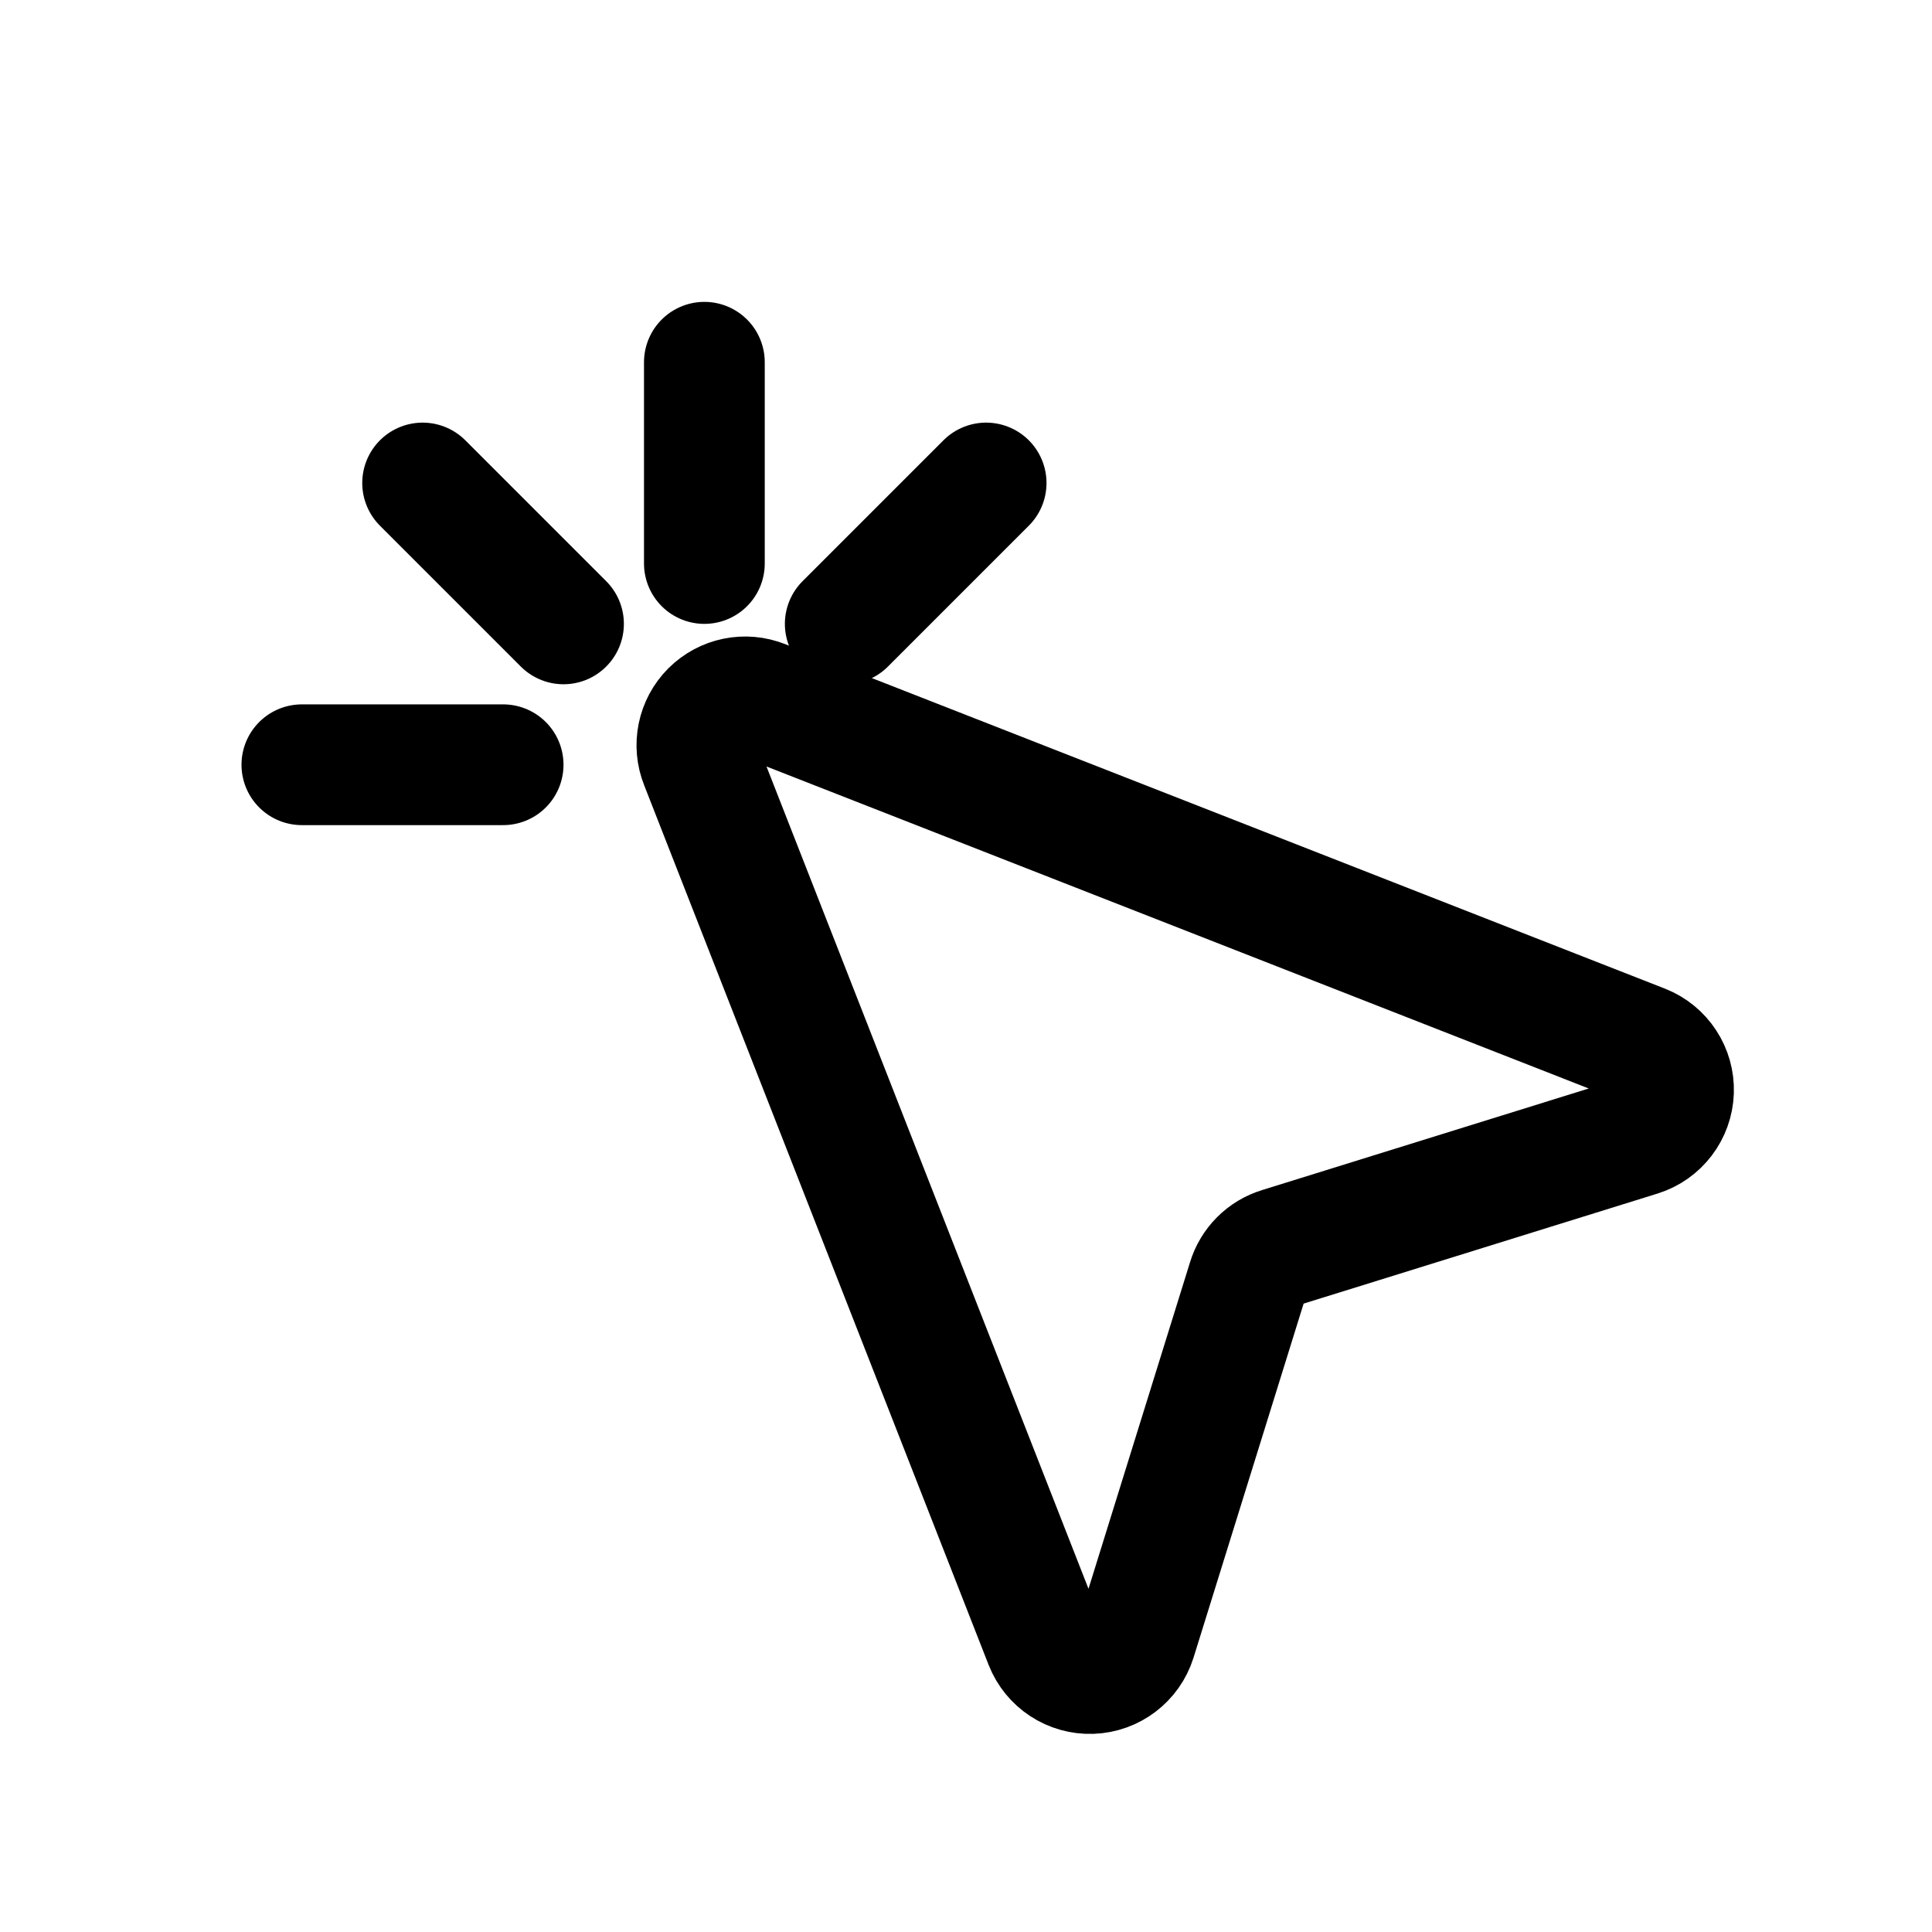
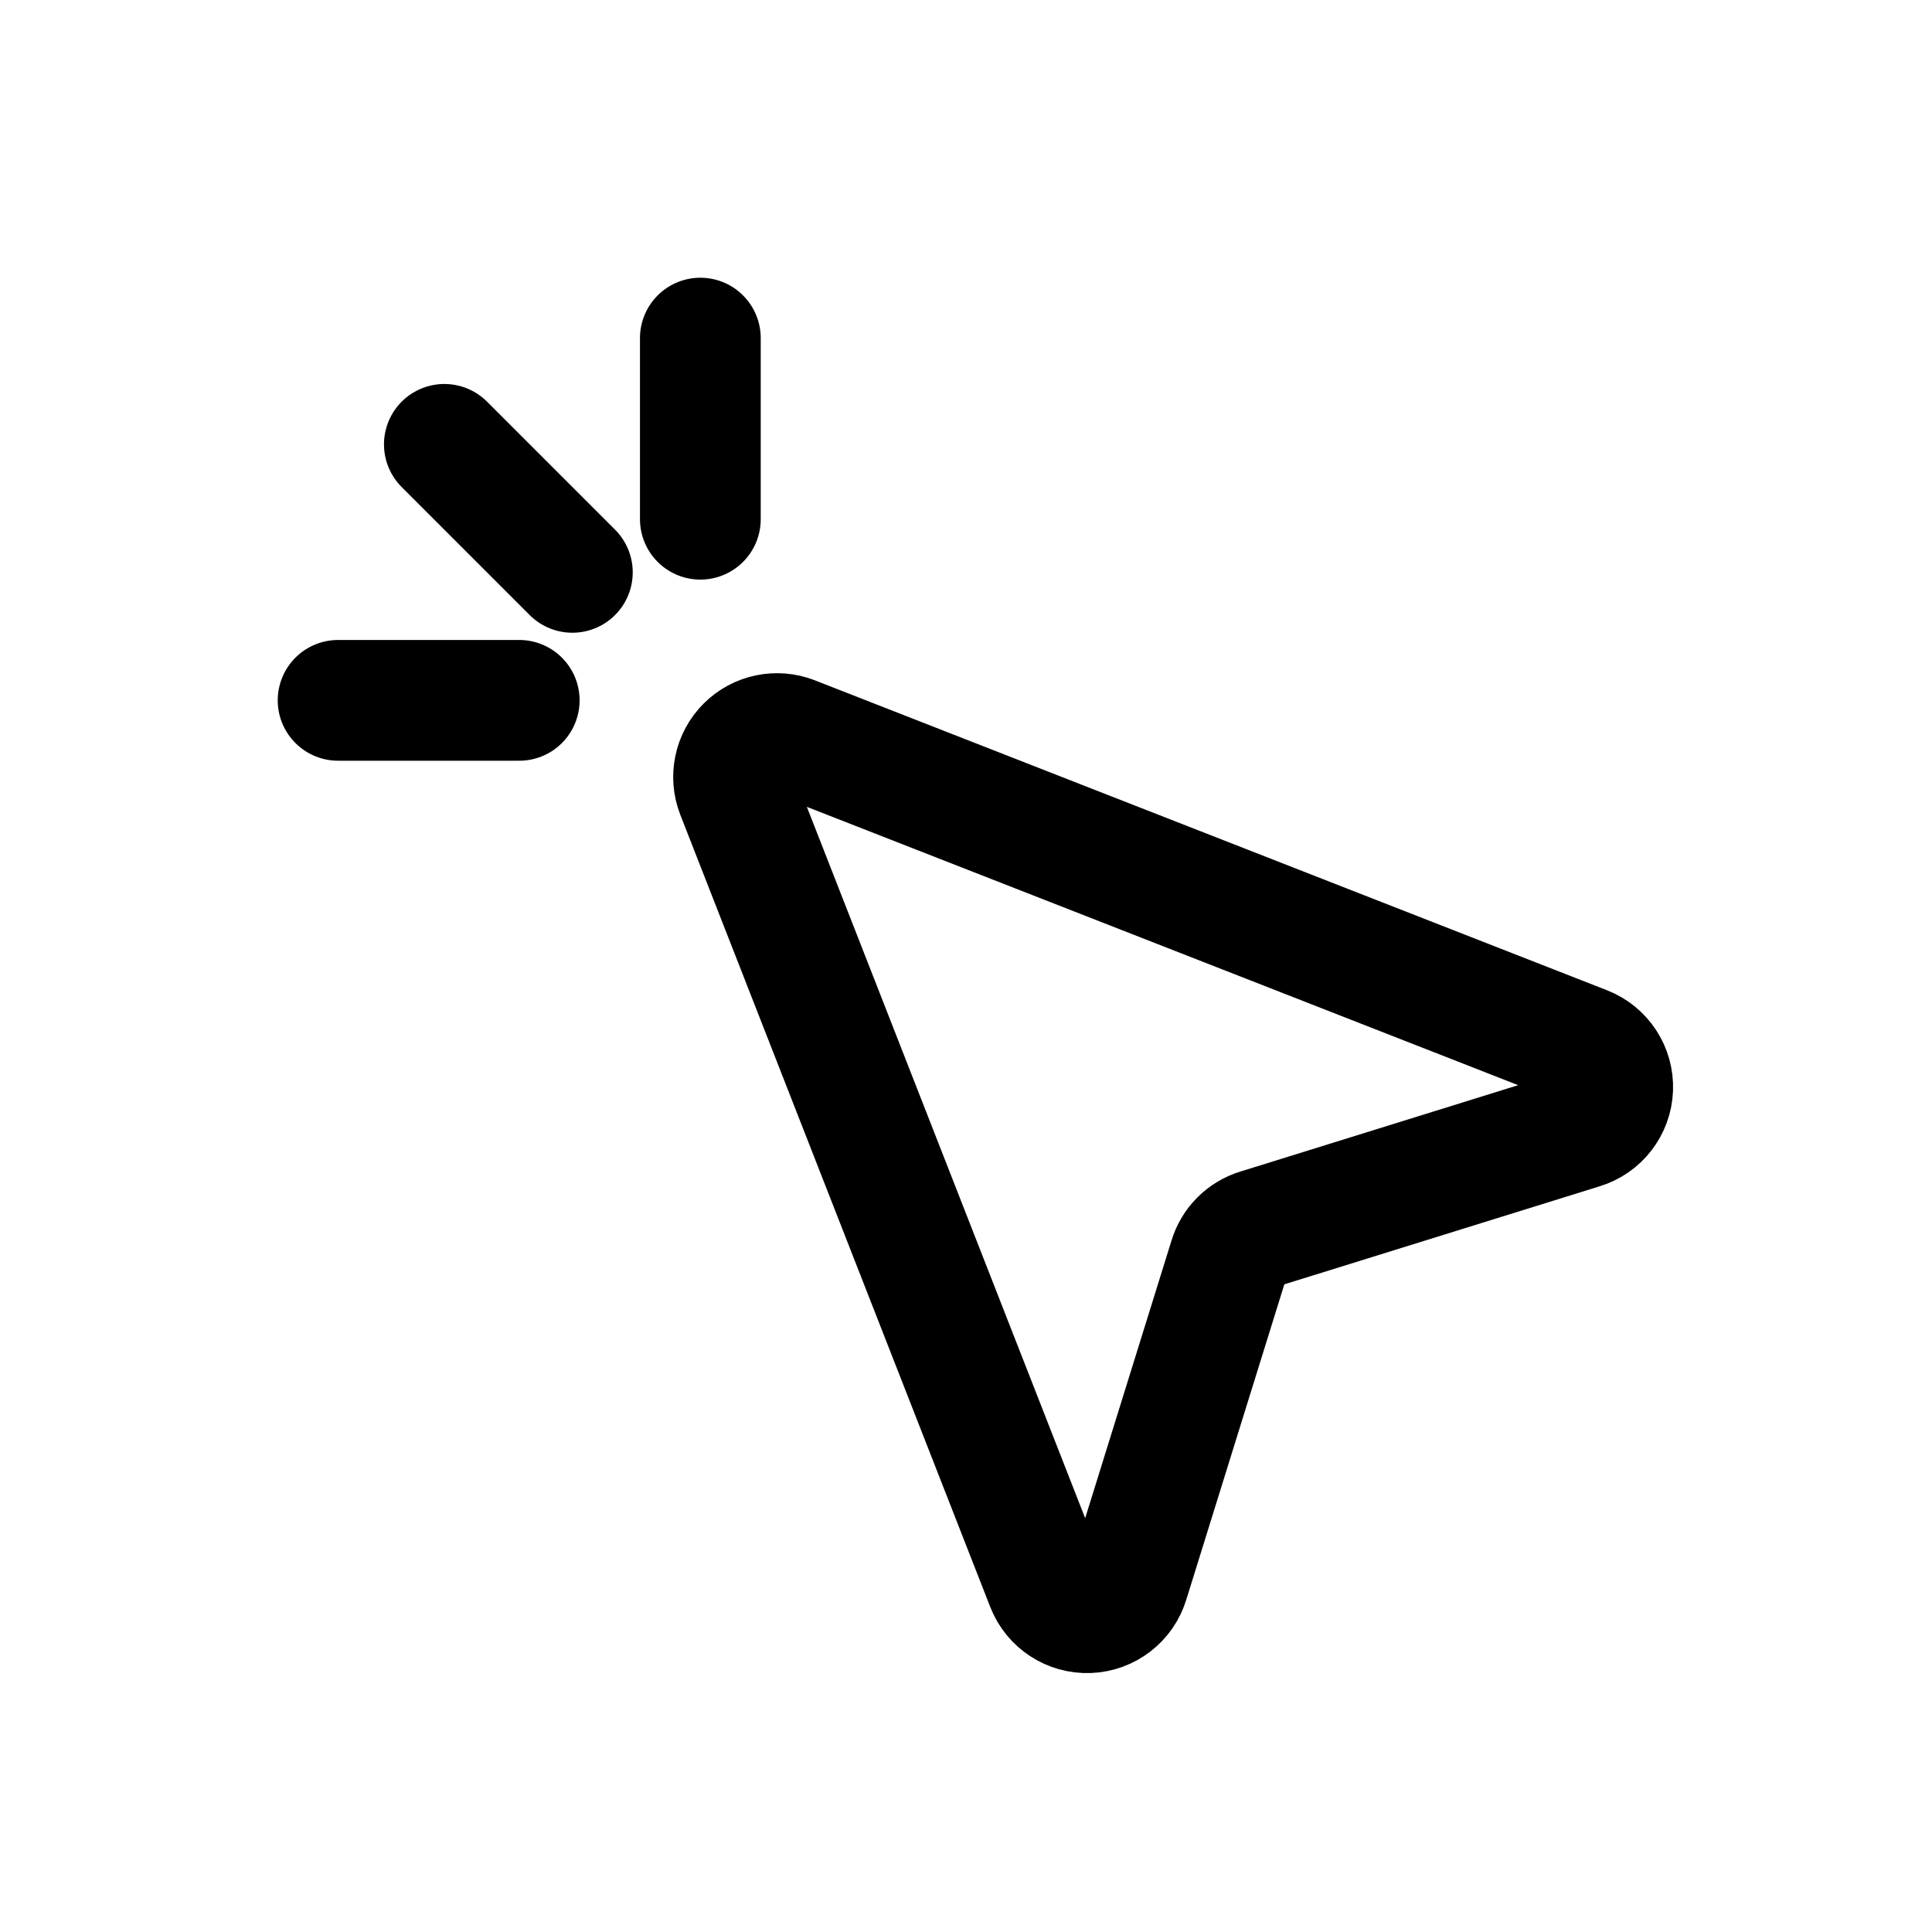
<svg xmlns="http://www.w3.org/2000/svg" viewBox="0 0 24 24" fill="none" stroke="currentColor" stroke-width="1.5" stroke-linecap="round" stroke-linejoin="round">
-   <path d="M9.48 8.7L20.41 12.98A0.6 0.6 0 0 1 20.37 14.11L15.9 15.5A0.6 0.6 0 0 0 15.5 15.9L14.11 20.37A0.6 0.6 0 0 1 12.98 20.41L8.7 9.48A0.6 0.6 0 0 1 9.48 8.7" />
-   <path d="M6.25 9.5H3.75" />
-   <path d="M7 7.75 5.25 6" />
-   <path d="M8.75 7V4.5" />
-   <path d="M10.5 7.75 12.25 6" />
+   <path d="M9.85 9.15L19.69 13A0.54 0.54 0 0 1 19.65 14.02L15.63 15.27A0.54 0.54 0 0 0 15.27 15.63L14.02 19.65A0.54 0.54 0 0 1 13 19.69L9.15 9.85A0.54 0.54 0 0 1 9.85 9.15" />
+   <path d="M6.45 8.7H4.2" />
+   <path d="M7.11 7.11 5.52 5.52" />
+   <path d="M8.7 6.45V4.2" />
</svg>
